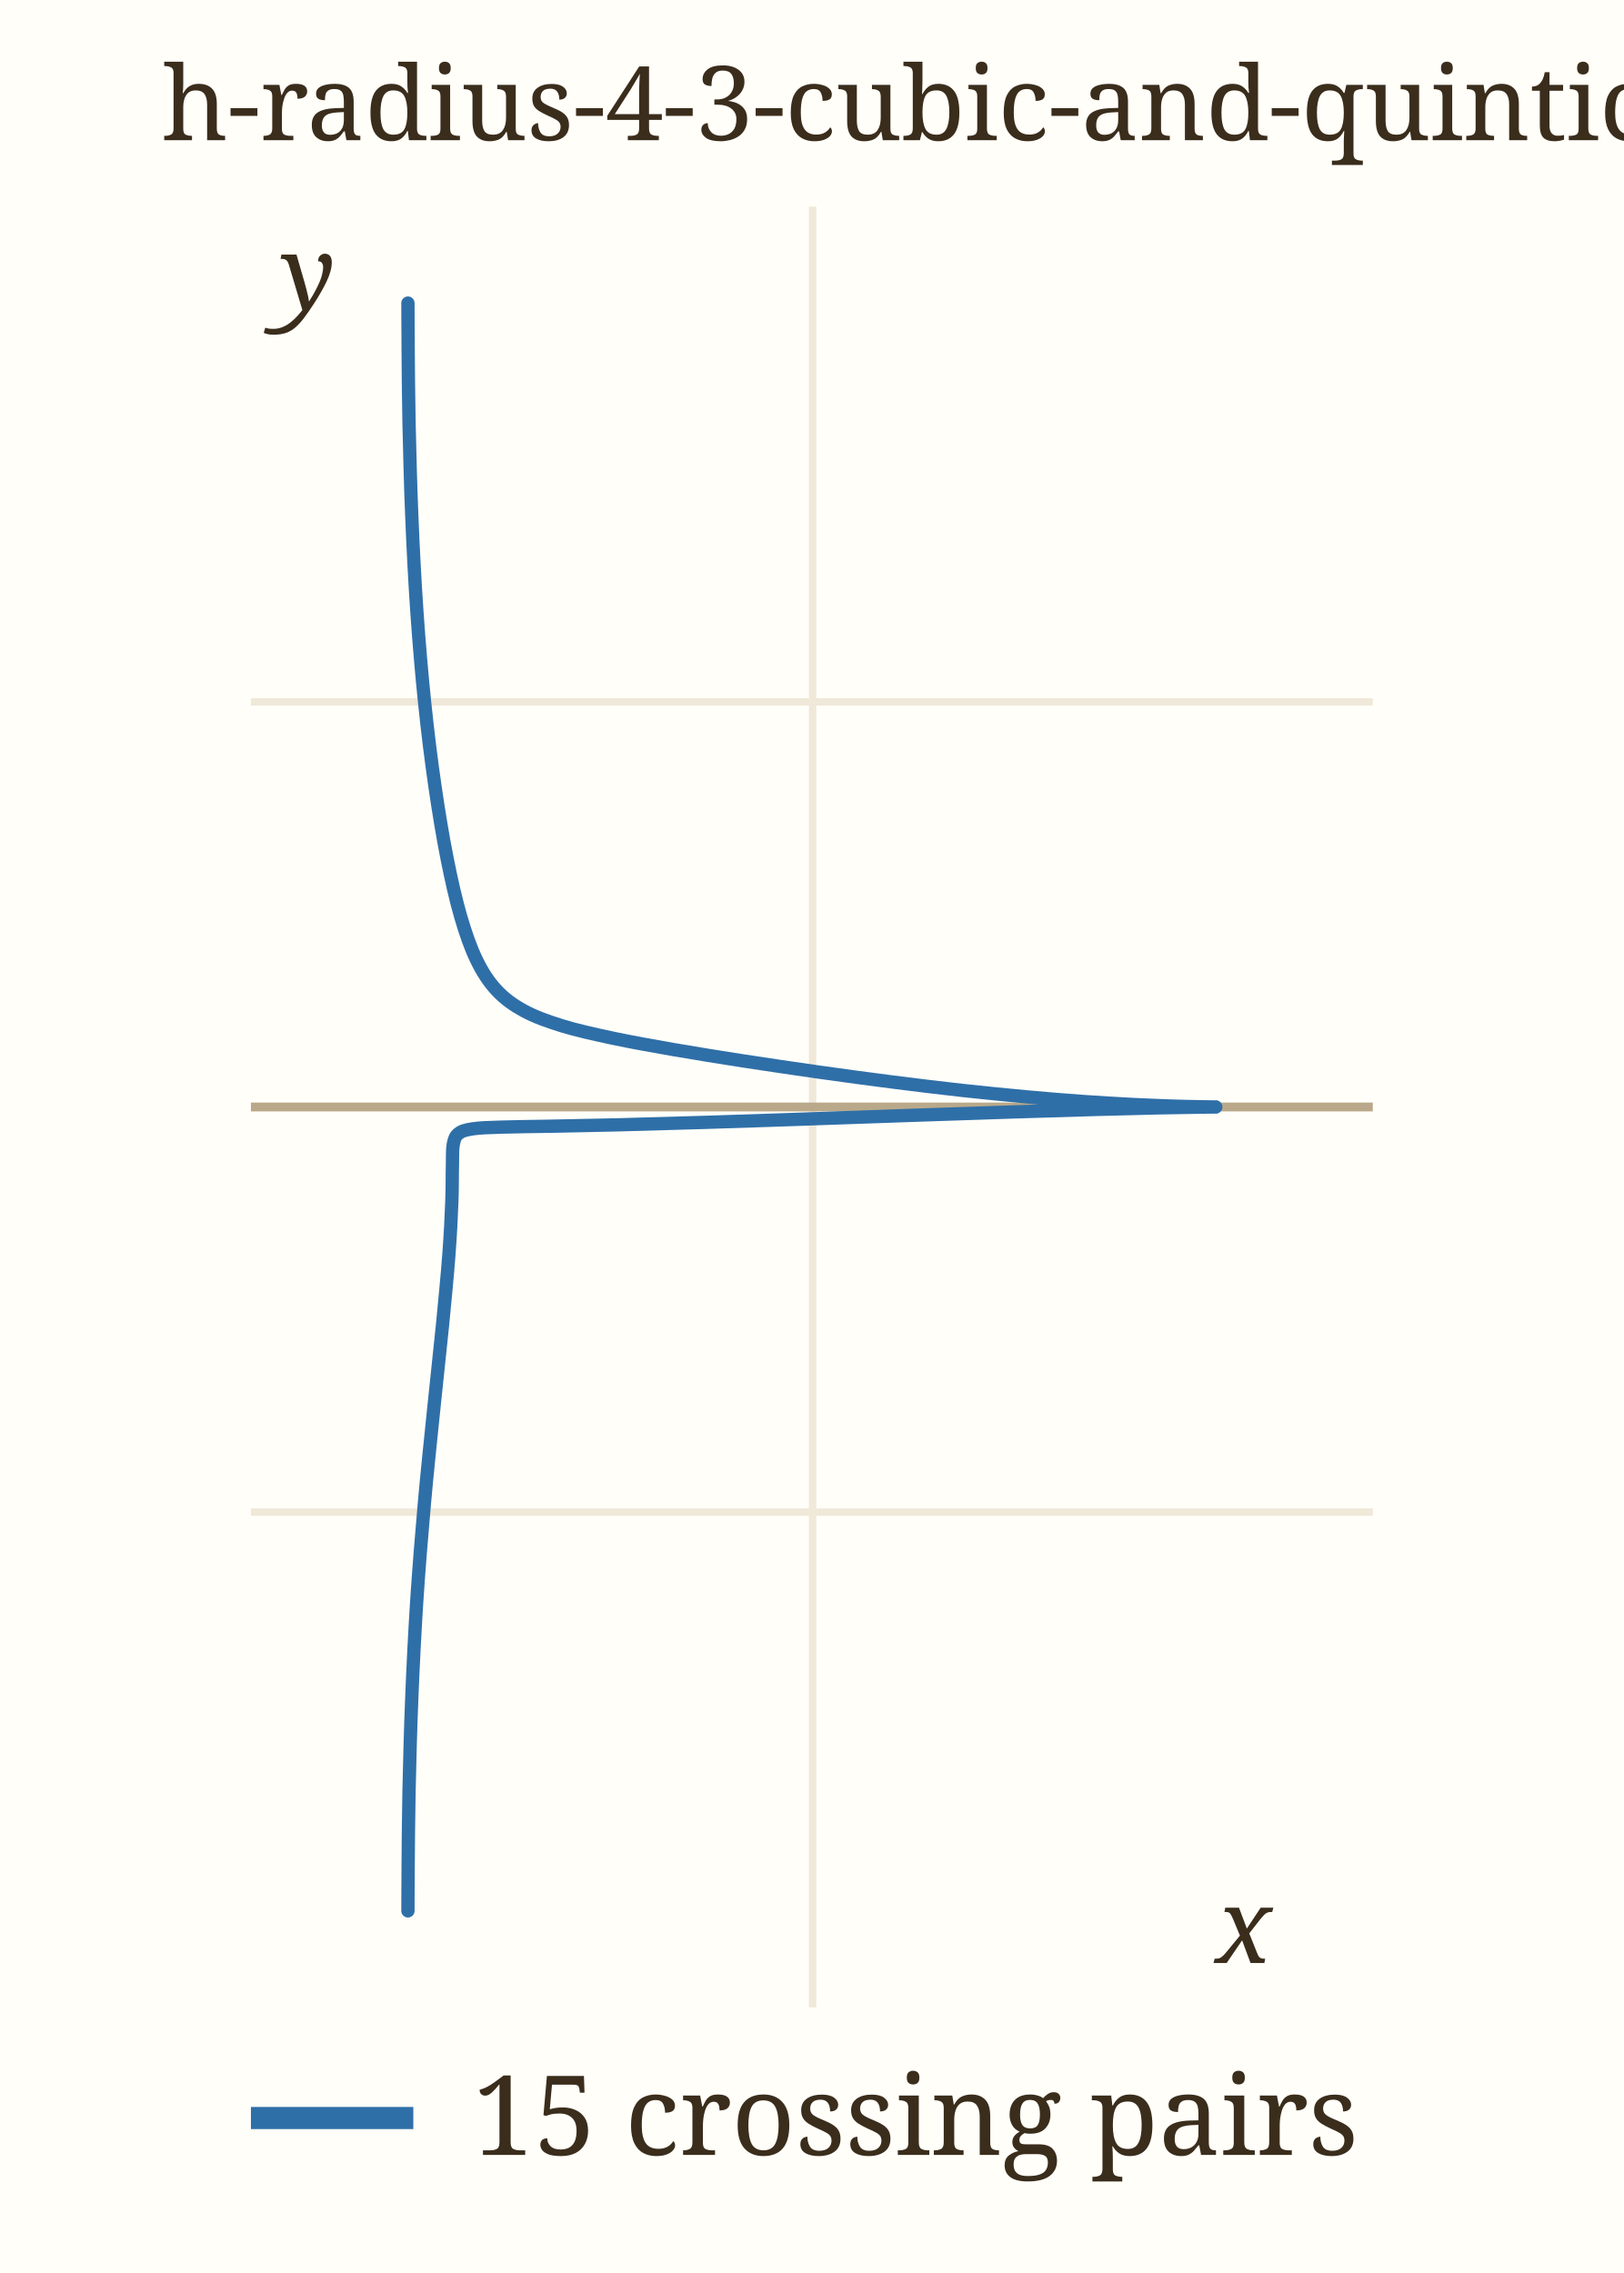
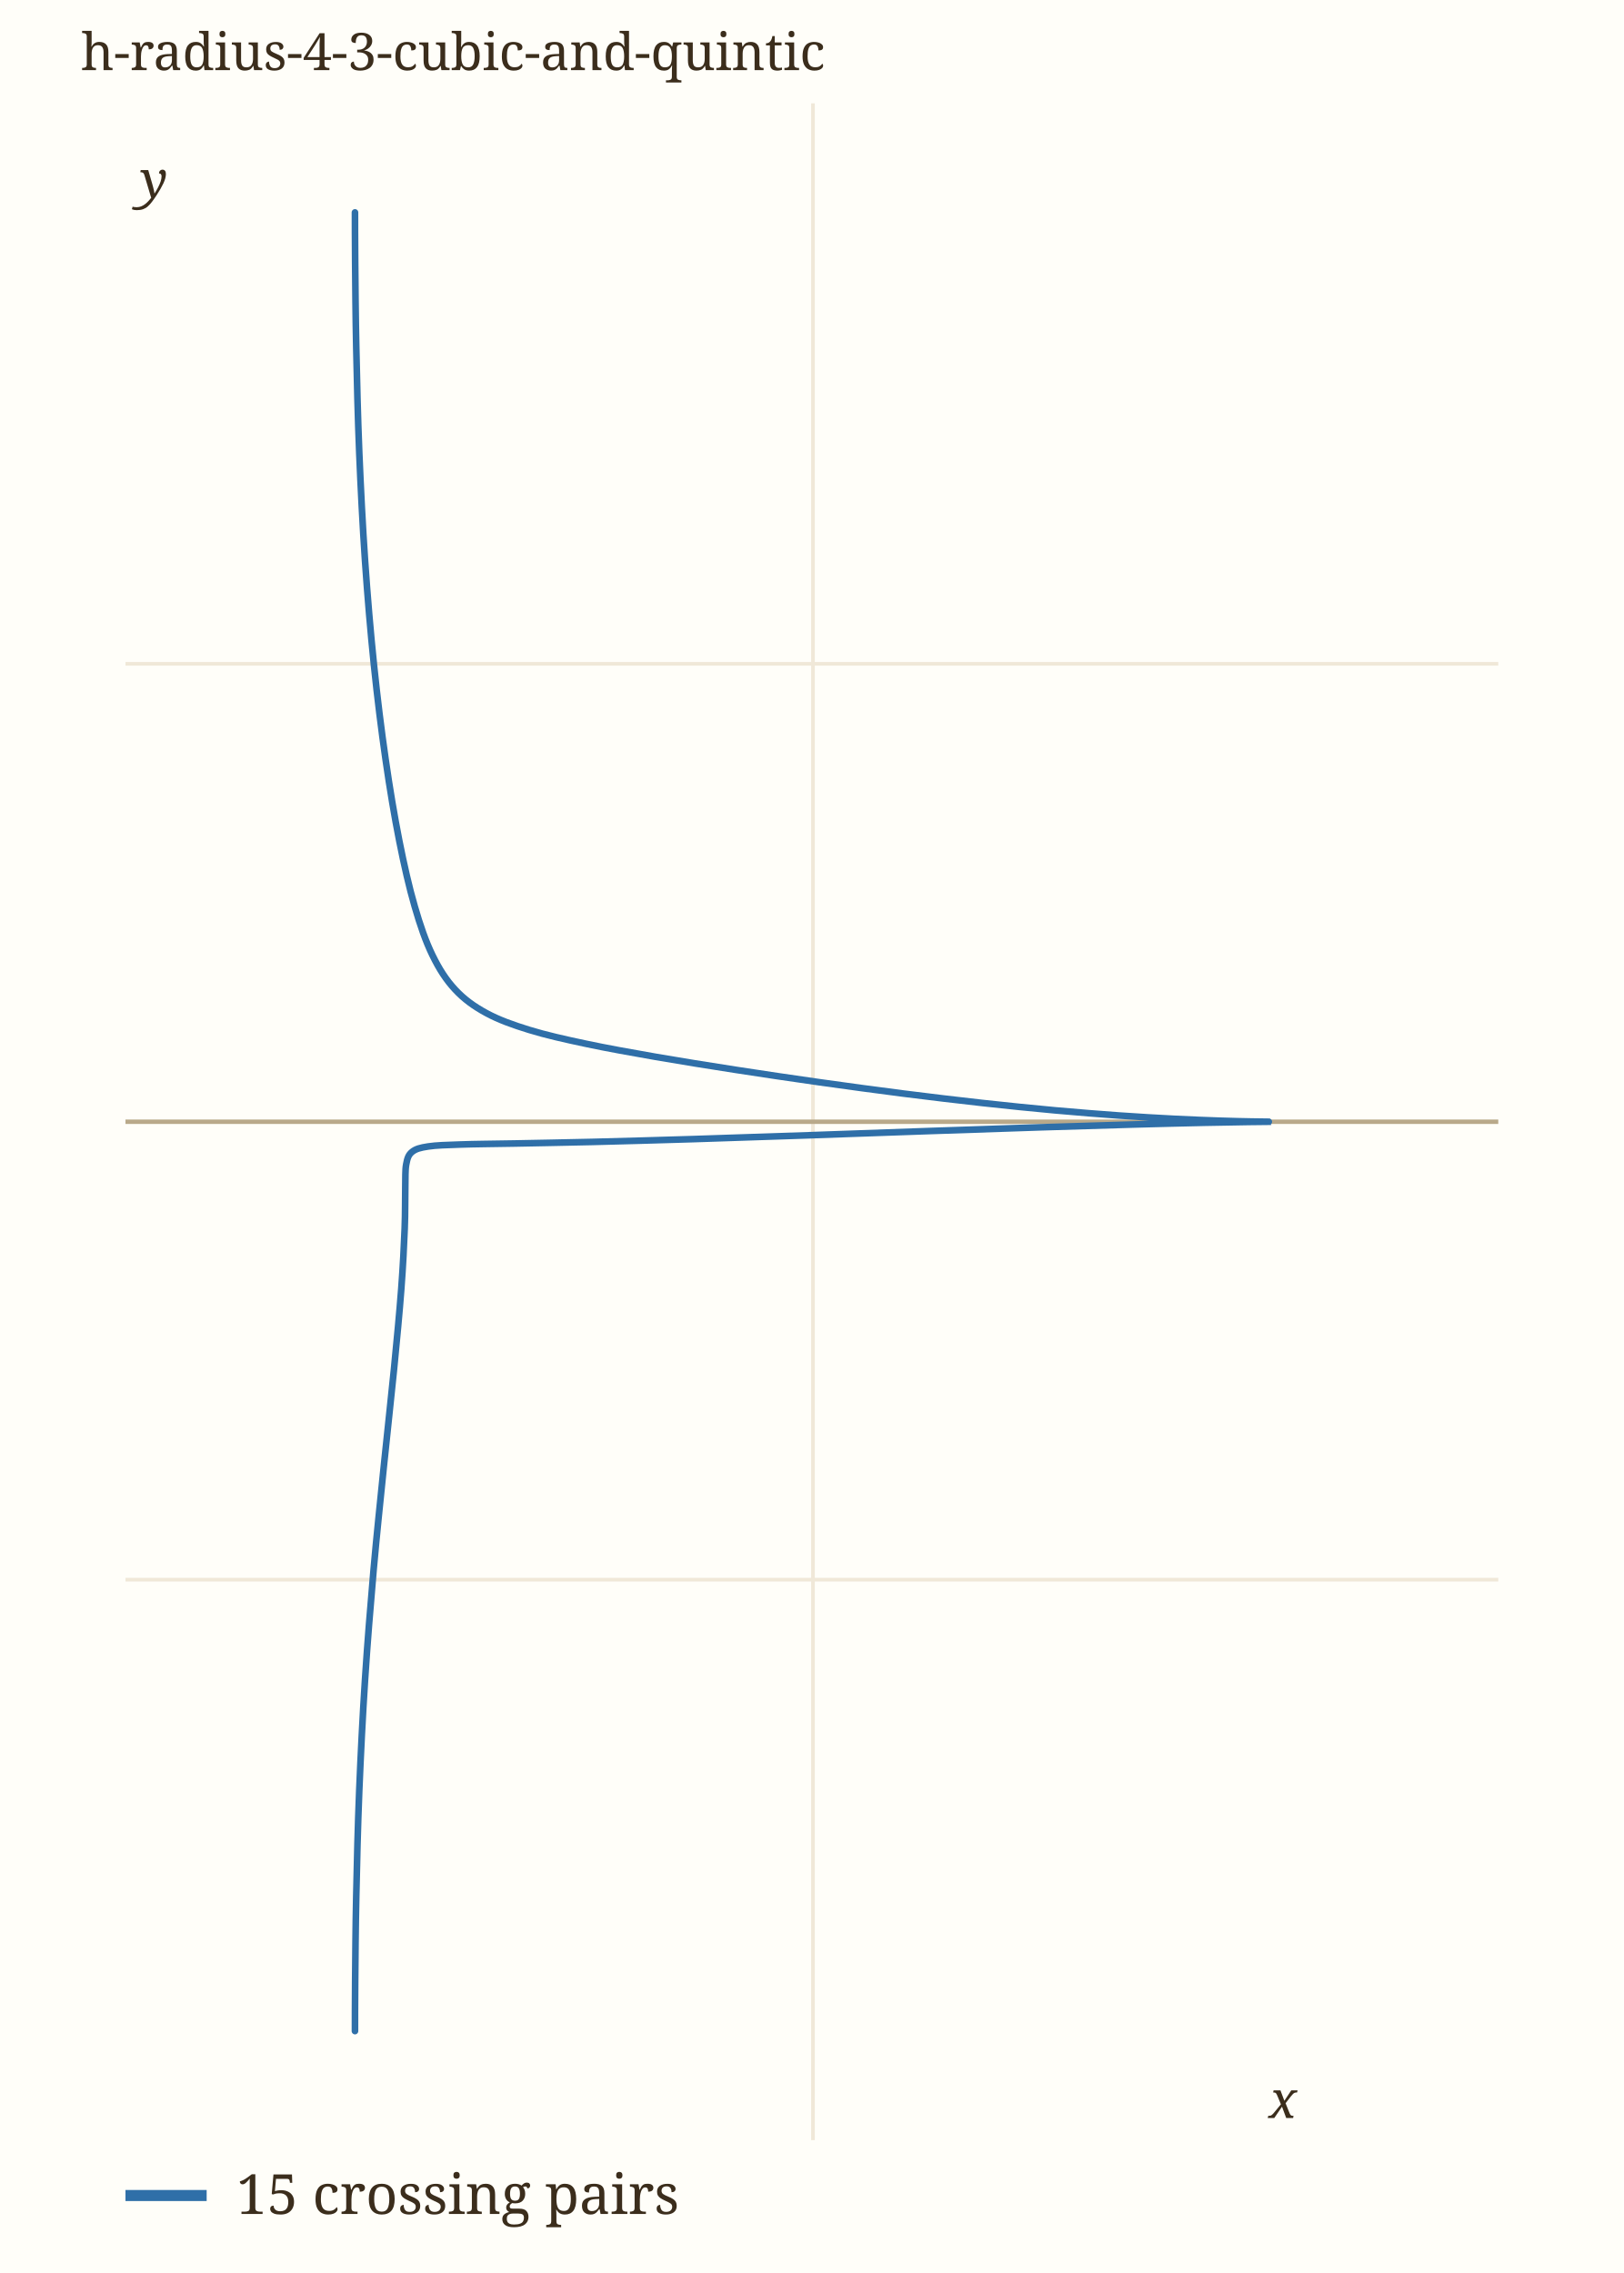
- <svg xmlns="http://www.w3.org/2000/svg" viewBox="0 0 220 308" width="220" height="308" role="img" aria-label="h-radius-4-3-cubic-and-quintic" data-panel="h-radius-4-3-cubic-and-quintic">
-   <rect x="0" y="0" width="220" height="308" fill="#fffef9" />
+ <svg xmlns="http://www.w3.org/2000/svg" viewBox="0 0 440 616" width="440" height="616" role="img" aria-label="h-radius-4-3-cubic-and-quintic" data-panel="h-radius-4-3-cubic-and-quintic">
+   <rect x="0" y="0" width="440" height="616" fill="#fffef9" />
  <clipPath id="clip-h-radius-4-3-cubic-and-quintic">
-     <rect x="34" y="28" width="152" height="244" />
+     <rect x="34" y="28" width="372" height="552" />
  </clipPath>
  <g clip-path="url(#clip-h-radius-4-3-cubic-and-quintic)">
-     <line x1="110.1" x2="110.1" y1="28" y2="272" stroke="#f0e8d8" stroke-width="1" />
-     <text x="110.1" y="286.0" font-family="ui-monospace, Menlo, monospace" font-size="11" fill="#9c8a6a" text-anchor="middle">0.5</text>
-     <line x1="34" x2="186" y1="204.9" y2="204.9" stroke="#f0e8d8" stroke-width="1" />
-     <text x="28.0" y="208.9" font-family="ui-monospace, Menlo, monospace" font-size="11" fill="#9c8a6a" text-anchor="end">-0.5</text>
-     <line x1="34" x2="186" y1="150.0" y2="150.0" stroke="#b9a98a" stroke-width="1.2" />
-     <line x1="34" x2="186" y1="95.1" y2="95.1" stroke="#f0e8d8" stroke-width="1" />
-     <text x="28.0" y="99.1" font-family="ui-monospace, Menlo, monospace" font-size="11" fill="#9c8a6a" text-anchor="end">0.5</text>
-     <path d="M164.71,150.00 C164.31,150.00 163.58,150.01 162.30,150.03 C161.01,150.05 159.29,150.07 157.01,150.12 C154.73,150.17 151.90,150.24 148.62,150.33 C145.35,150.42 141.47,150.54 137.35,150.67 C133.24,150.80 128.56,150.96 123.93,151.12 C119.30,151.28 114.28,151.46 109.57,151.62 C104.87,151.78 100.03,151.95 95.72,152.08 C91.41,152.21 87.26,152.33 83.70,152.42 C80.14,152.50 76.98,152.55 74.35,152.61 C71.72,152.66 69.63,152.67 67.91,152.73 C66.20,152.79 65.01,152.81 64.05,152.96 C63.08,153.11 62.56,153.25 62.12,153.61 C61.68,153.96 61.55,154.36 61.41,155.09 C61.28,155.81 61.33,156.67 61.30,157.95 C61.26,159.23 61.30,160.78 61.22,162.79 C61.15,164.80 61.03,167.21 60.82,170.02 C60.61,172.82 60.29,176.11 59.95,179.62 C59.60,183.14 59.15,187.09 58.75,191.10 C58.34,195.12 57.88,199.42 57.50,203.71 C57.12,208.01 56.76,212.46 56.47,216.87 C56.19,221.27 55.96,225.81 55.79,230.11 C55.61,234.42 55.51,238.87 55.42,242.68 C55.34,246.50 55.32,250.29 55.30,252.99 C55.27,255.70 55.28,257.94 55.27,258.93 C55.27,259.92 55.27,259.92 55.27,258.93 C55.28,257.94 55.27,255.70 55.30,252.99 C55.32,250.29 55.34,246.50 55.42,242.68 C55.51,238.87 55.61,234.42 55.79,230.11 C55.96,225.81 56.19,221.27 56.47,216.87 C56.76,212.46 57.12,208.01 57.50,203.71 C57.88,199.42 58.34,195.12 58.75,191.10 C59.15,187.09 59.60,183.14 59.95,179.62 C60.29,176.11 60.61,172.82 60.82,170.02 C61.03,167.21 61.15,164.80 61.22,162.79 C61.30,160.78 61.26,159.23 61.30,157.95 C61.33,156.67 61.28,155.81 61.41,155.09 C61.55,154.36 61.68,153.96 62.12,153.61 C62.56,153.25 63.08,153.11 64.05,152.96 C65.01,152.81 66.20,152.79 67.91,152.73 C69.63,152.67 71.72,152.66 74.35,152.61 C76.98,152.55 80.14,152.50 83.70,152.42 C87.26,152.33 91.41,152.21 95.72,152.08 C100.03,151.95 104.87,151.78 109.57,151.62 C114.28,151.46 119.30,151.28 123.93,151.12 C128.56,150.96 133.24,150.80 137.35,150.67 C141.47,150.54 145.35,150.42 148.62,150.33 C151.90,150.24 154.73,150.17 157.01,150.12 C159.29,150.07 161.01,150.05 162.30,150.03 C163.58,150.01 164.31,150.01 164.71,150.00 C165.12,150.00 165.06,150.00 164.73,150.00 C164.39,149.99 163.68,149.99 162.70,149.97 C161.72,149.95 160.39,149.93 158.86,149.88 C157.32,149.82 155.49,149.76 153.48,149.66 C151.48,149.55 149.24,149.43 146.84,149.26 C144.45,149.09 141.85,148.88 139.12,148.63 C136.38,148.38 133.46,148.09 130.43,147.76 C127.40,147.42 124.19,147.04 120.94,146.62 C117.69,146.21 114.27,145.74 110.92,145.27 C107.57,144.79 104.11,144.28 100.84,143.78 C97.57,143.27 94.29,142.75 91.31,142.23 C88.33,141.71 85.47,141.20 82.94,140.66 C80.41,140.12 78.13,139.61 76.14,139.00 C74.15,138.38 72.47,137.78 70.99,136.97 C69.51,136.17 68.34,135.32 67.27,134.17 C66.20,133.01 65.36,131.72 64.56,130.06 C63.75,128.40 63.09,126.48 62.42,124.20 C61.76,121.91 61.16,119.28 60.58,116.35 C60.00,113.42 59.45,110.11 58.94,106.60 C58.43,103.09 57.95,99.24 57.54,95.27 C57.13,91.31 56.77,87.06 56.48,82.82 C56.19,78.58 55.96,74.08 55.79,69.82 C55.61,65.57 55.51,61.11 55.42,57.31 C55.34,53.51 55.32,49.71 55.30,47.01 C55.27,44.30 55.28,42.06 55.27,41.07 C55.27,40.08 55.27,40.08 55.27,41.07 C55.28,42.06 55.27,44.30 55.30,47.01 C55.32,49.71 55.34,53.51 55.42,57.31 C55.51,61.11 55.61,65.57 55.79,69.82 C55.96,74.08 56.19,78.58 56.48,82.82 C56.77,87.06 57.13,91.31 57.54,95.27 C57.95,99.24 58.43,103.09 58.94,106.60 C59.45,110.11 60.00,113.42 60.58,116.35 C61.16,119.28 61.76,121.91 62.42,124.20 C63.09,126.48 63.75,128.40 64.56,130.06 C65.36,131.72 66.20,133.01 67.27,134.17 C68.34,135.32 69.51,136.17 70.99,136.97 C72.47,137.78 74.15,138.38 76.14,139.00 C78.13,139.61 80.41,140.12 82.94,140.66 C85.47,141.20 88.33,141.71 91.31,142.23 C94.29,142.75 97.57,143.27 100.84,143.78 C104.11,144.28 107.57,144.79 110.92,145.27 C114.27,145.74 117.69,146.21 120.94,146.62 C124.19,147.04 127.40,147.42 130.43,147.76 C133.46,148.09 136.38,148.38 139.12,148.63 C141.85,148.88 144.45,149.09 146.84,149.26 C149.24,149.43 151.48,149.55 153.48,149.66 C155.49,149.76 157.32,149.82 158.86,149.88 C160.39,149.93 161.72,149.95 162.70,149.97 C163.68,149.99 164.39,150.00 164.73,150.00" fill="none" stroke="#2f6fa8" stroke-width="1.8" stroke-linecap="round" data-path="h-radius-4-3-cubic-and-quintic" />
+     <line x1="220.3" x2="220.3" y1="28" y2="580" stroke="#f0e8d8" stroke-width="1" />
+     <text x="220.3" y="594.0" font-family="ui-monospace, Menlo, monospace" font-size="11" fill="#9c8a6a" text-anchor="middle">0.5</text>
+     <line x1="34" x2="406" y1="428.1" y2="428.1" stroke="#f0e8d8" stroke-width="1" />
+     <text x="28.0" y="432.1" font-family="ui-monospace, Menlo, monospace" font-size="11" fill="#9c8a6a" text-anchor="end">-0.5</text>
+     <line x1="34" x2="406" y1="304.0" y2="304.0" stroke="#b9a98a" stroke-width="1.2" />
+     <line x1="34" x2="406" y1="179.9" y2="179.9" stroke="#f0e8d8" stroke-width="1" />
+     <text x="28.0" y="183.9" font-family="ui-monospace, Menlo, monospace" font-size="11" fill="#9c8a6a" text-anchor="end">0.5</text>
+     <path d="M343.77,304.00 C342.86,304.01 341.22,304.01 338.31,304.06 C335.41,304.10 331.50,304.16 326.35,304.27 C321.19,304.39 314.79,304.53 307.38,304.74 C299.97,304.95 291.19,305.21 281.88,305.51 C272.57,305.81 261.99,306.17 251.52,306.53 C241.05,306.89 229.67,307.31 219.04,307.67 C208.40,308.03 197.46,308.41 187.70,308.71 C177.94,309.01 168.55,309.27 160.49,309.47 C152.44,309.66 145.31,309.78 139.36,309.90 C133.41,310.01 128.68,310.03 124.79,310.17 C120.91,310.30 118.23,310.37 116.04,310.70 C113.86,311.03 112.67,311.36 111.67,312.16 C110.68,312.96 110.39,313.87 110.08,315.51 C109.77,317.15 109.89,319.08 109.82,321.98 C109.75,324.89 109.84,328.38 109.66,332.93 C109.48,337.48 109.22,342.93 108.74,349.28 C108.26,355.63 107.55,363.07 106.77,371.02 C105.99,378.97 104.97,387.90 104.05,396.98 C103.13,406.07 102.09,415.80 101.23,425.51 C100.38,435.23 99.56,445.31 98.91,455.27 C98.26,465.22 97.75,475.51 97.35,485.24 C96.96,494.98 96.72,505.05 96.54,513.68 C96.35,522.31 96.30,530.88 96.24,537.00 C96.18,543.13 96.20,548.19 96.19,550.43 C96.19,552.67 96.19,552.67 96.19,550.43 C96.20,548.19 96.18,543.13 96.24,537.00 C96.30,530.88 96.35,522.31 96.54,513.68 C96.72,505.05 96.96,494.98 97.35,485.24 C97.75,475.51 98.26,465.22 98.91,455.27 C99.56,445.31 100.38,435.23 101.23,425.51 C102.09,415.80 103.13,406.07 104.05,396.98 C104.97,387.90 105.99,378.97 106.77,371.02 C107.55,363.07 108.26,355.63 108.74,349.28 C109.22,342.93 109.48,337.48 109.66,332.93 C109.84,328.38 109.75,324.89 109.82,321.98 C109.89,319.08 109.77,317.15 110.08,315.51 C110.39,313.87 110.68,312.96 111.67,312.16 C112.67,311.36 113.86,311.03 116.04,310.70 C118.23,310.37 120.91,310.30 124.79,310.17 C128.68,310.03 133.41,310.01 139.36,309.90 C145.31,309.78 152.44,309.66 160.49,309.47 C168.55,309.27 177.94,309.01 187.70,308.71 C197.46,308.41 208.40,308.03 219.04,307.67 C229.67,307.31 241.05,306.89 251.52,306.53 C261.99,306.17 272.57,305.81 281.88,305.51 C291.19,305.21 299.97,304.95 307.38,304.74 C314.79,304.53 321.19,304.39 326.35,304.27 C331.50,304.16 335.41,304.10 338.31,304.06 C341.22,304.01 342.86,304.01 343.77,304.00 C344.69,303.99 344.57,304.01 343.81,304.00 C343.05,303.99 341.43,303.99 339.22,303.94 C337.00,303.90 334.00,303.84 330.53,303.72 C327.05,303.60 322.90,303.45 318.37,303.22 C313.84,302.99 308.77,302.70 303.35,302.32 C297.93,301.93 292.06,301.47 285.87,300.91 C279.68,300.34 273.08,299.68 266.23,298.92 C259.37,298.16 252.11,297.29 244.75,296.36 C237.40,295.42 229.66,294.37 222.08,293.30 C214.50,292.22 206.67,291.07 199.28,289.92 C191.88,288.77 184.47,287.59 177.72,286.42 C170.97,285.24 164.51,284.09 158.79,282.87 C153.07,281.66 147.90,280.50 143.40,279.11 C138.89,277.72 135.09,276.35 131.75,274.53 C128.40,272.71 125.76,270.79 123.33,268.18 C120.90,265.57 119.02,262.64 117.19,258.88 C115.36,255.13 113.86,250.79 112.37,245.62 C110.87,240.45 109.52,234.51 108.20,227.87 C106.89,221.24 105.63,213.76 104.49,205.82 C103.34,197.87 102.26,189.16 101.33,180.19 C100.40,171.22 99.59,161.61 98.92,152.01 C98.26,142.42 97.75,132.24 97.35,122.62 C96.96,113.00 96.72,102.91 96.54,94.31 C96.35,85.70 96.30,77.12 96.24,71.00 C96.18,64.88 96.20,59.81 96.19,57.57 C96.19,55.33 96.19,55.33 96.19,57.57 C96.20,59.81 96.18,64.88 96.24,71.00 C96.30,77.12 96.35,85.70 96.54,94.31 C96.72,102.91 96.96,113.00 97.35,122.62 C97.75,132.24 98.26,142.42 98.92,152.01 C99.59,161.61 100.40,171.22 101.33,180.19 C102.26,189.16 103.34,197.87 104.49,205.82 C105.63,213.76 106.89,221.24 108.20,227.87 C109.52,234.51 110.87,240.45 112.37,245.62 C113.86,250.79 115.36,255.13 117.19,258.88 C119.02,262.64 120.90,265.57 123.33,268.18 C125.76,270.79 128.40,272.71 131.75,274.53 C135.09,276.35 138.89,277.72 143.40,279.11 C147.90,280.50 153.07,281.66 158.79,282.87 C164.51,284.09 170.97,285.24 177.72,286.42 C184.47,287.59 191.88,288.77 199.28,289.92 C206.67,291.07 214.50,292.22 222.08,293.30 C229.66,294.37 237.40,295.42 244.75,296.36 C252.11,297.29 259.37,298.16 266.23,298.92 C273.08,299.68 279.68,300.34 285.87,300.91 C292.06,301.47 297.93,301.93 303.35,302.32 C308.77,302.70 313.84,302.99 318.37,303.22 C322.90,303.45 327.05,303.60 330.53,303.72 C334.00,303.84 337.00,303.90 339.22,303.94 C341.43,303.99 343.04,303.99 343.81,304.00" fill="none" stroke="#2f6fa8" stroke-width="1.8" stroke-linecap="round" data-path="h-radius-4-3-cubic-and-quintic" />
  </g>
-   <text x="164.7" y="266.0" font-family="Georgia, serif" font-size="14" font-style="italic" fill="#3b2d1c">x</text>
-   <text x="38.0" y="42.0" font-family="Georgia, serif" font-size="14" font-style="italic" fill="#3b2d1c">y</text>
+   <text x="343.8" y="574.0" font-family="Georgia, serif" font-size="14" font-style="italic" fill="#3b2d1c">x</text>
+   <text x="38.0" y="53.6" font-family="Georgia, serif" font-size="14" font-style="italic" fill="#3b2d1c">y</text>
  <text x="22" y="19" font-family="Georgia, serif" font-size="14" fill="#3b2d1c">h-radius-4-3-cubic-and-quintic</text>
-   <line x1="34" x2="56" y1="287" y2="287" stroke="#2f6fa8" stroke-width="3" />
-   <text x="64" y="292" font-family="Georgia, serif" font-size="15" fill="#3b2d1c">15 crossing pairs</text>
+   <line x1="34" x2="56" y1="595" y2="595" stroke="#2f6fa8" stroke-width="3" />
+   <text x="64" y="600" font-family="Georgia, serif" font-size="15" fill="#3b2d1c">15 crossing pairs</text>
</svg>
